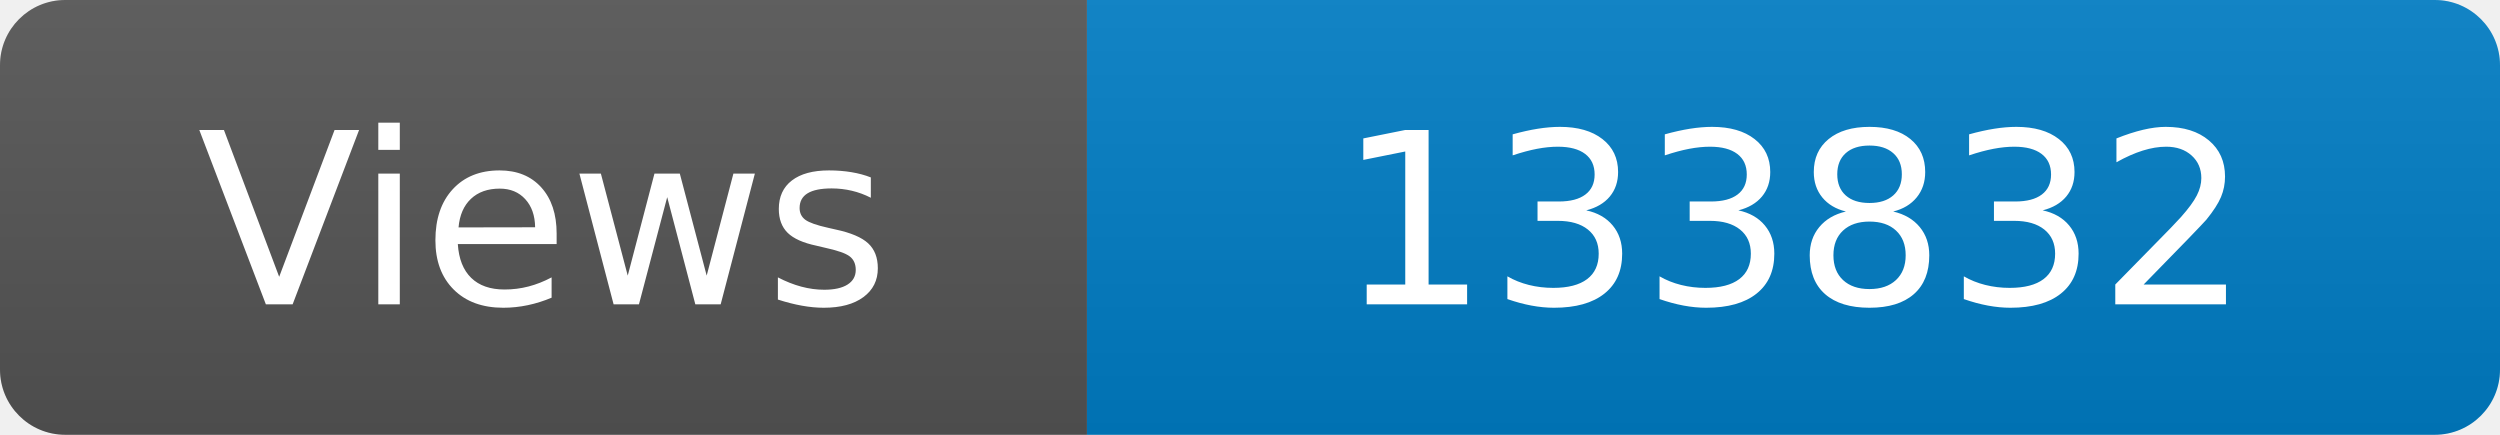
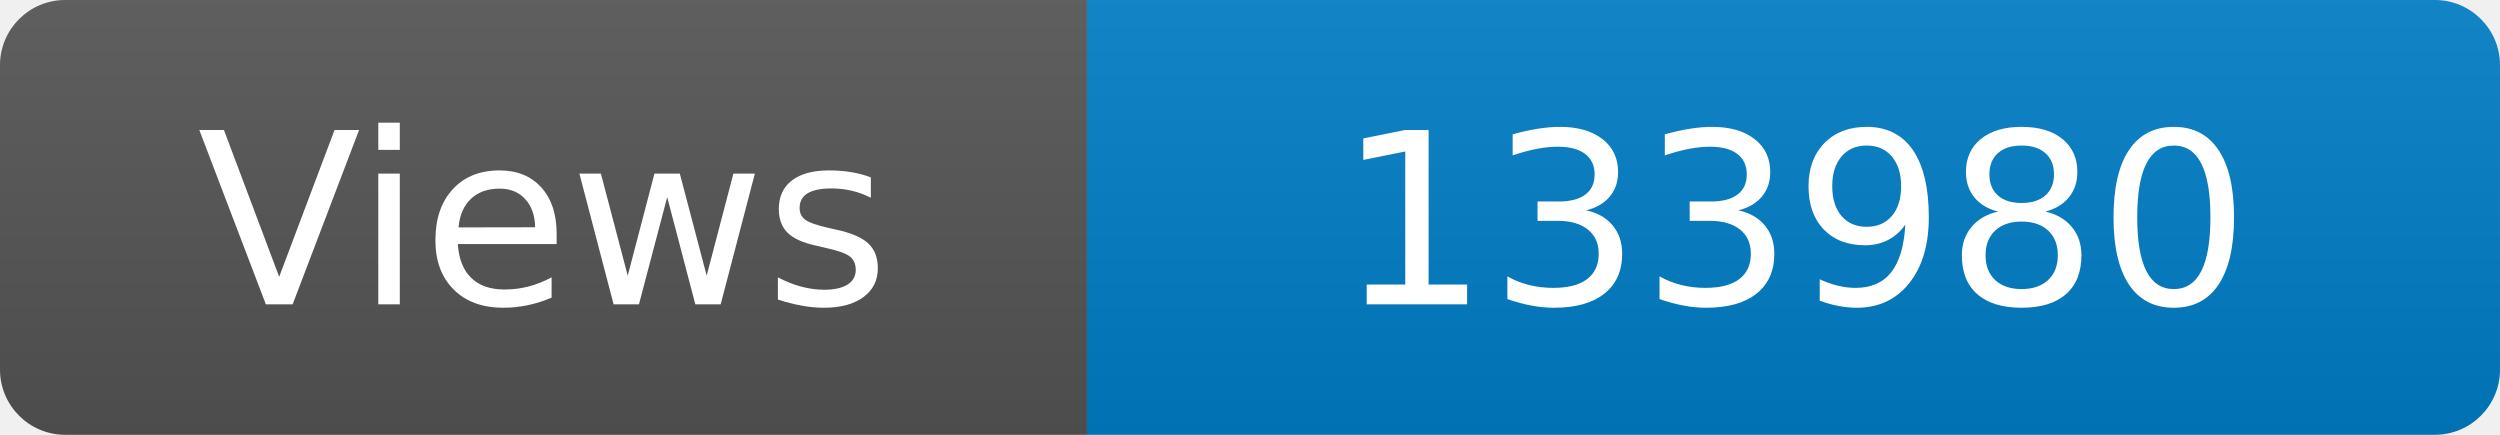
<svg xmlns="http://www.w3.org/2000/svg" width="115" height="20" role="img" aria-label="Maintained?: yes">
  <linearGradient id="s" x2="0" y2="100%">
    <stop offset="0" stop-color="#bbb" stop-opacity=".1" />
    <stop offset="1" stop-opacity=".1" />
  </linearGradient>
  <clipPath id="r">
    <rect width="115" height="20" rx="3" fill="#fff" />
  </clipPath>
  <g clip-path="url(#r)">
    <rect width="50" height="20" fill="#555" />
    <rect x="50" width="160" height="20" fill="#007ec6" />
    <rect width="115" height="20" fill="url(#s)" />
  </g>
  <g fill="#fff" text-anchor="middle" font-family="Verdana,Geneva,DejaVu Sans,sans-serif" font-size="110">
    <text x="250" y="140" transform="scale(.1)" fill="#fff">Views</text>
-     <text x="825" y="140" transform="scale(.1)" fill="#fff">133832</text>
+     <text x="825" y="140" transform="scale(.1)" fill="#fff">133980</text>
  </g>
</svg>
